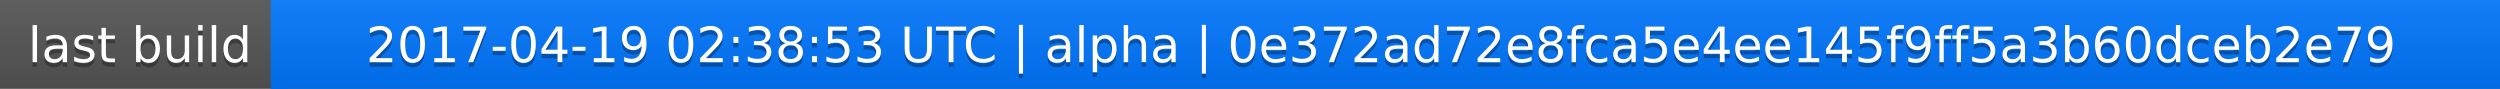
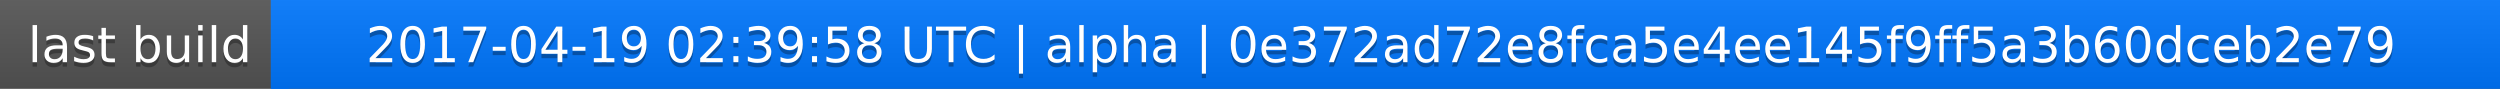
<svg xmlns="http://www.w3.org/2000/svg" width="563" height="20">
  <linearGradient id="a" x2="0" y2="100%">
    <stop offset="0" stop-color="#bbb" stop-opacity=".1" />
    <stop offset="1" stop-opacity=".1" />
  </linearGradient>
  <rect rx="0" width="563" height="20" fill="#555" />
  <rect rx="0" x="61" width="502" height="20" fill="#07f" />
  <path fill="#07f" d="M61 0h4v20h-4z" />
  <rect rx="0" width="563" height="20" fill="url(#a)" />
  <g fill="#fff" text-anchor="middle" font-family="DejaVu Sans,Verdana,Geneva,sans-serif" font-size="11">
    <text x="31.5" y="15" fill="#010101" fill-opacity=".3">last build</text>
    <text x="31.5" y="14">last build</text>
-     <text x="311" y="15" fill="#010101" fill-opacity=".3">2017-04-19 02:38:53 UTC | alpha | 0e372ad72e8fca5e4ee145f9ff5a3b60dceb2e79</text>
-     <text x="311" y="14">2017-04-19 02:38:53 UTC | alpha | 0e372ad72e8fca5e4ee145f9ff5a3b60dceb2e79</text>
+     <text x="311" y="15" fill="#010101" fill-opacity=".3">2017-04-19 02:39:58 UTC | alpha | 0e372ad72e8fca5e4ee145f9ff5a3b60dceb2e79</text>
+     <text x="311" y="14">2017-04-19 02:39:58 UTC | alpha | 0e372ad72e8fca5e4ee145f9ff5a3b60dceb2e79</text>
  </g>
</svg>
